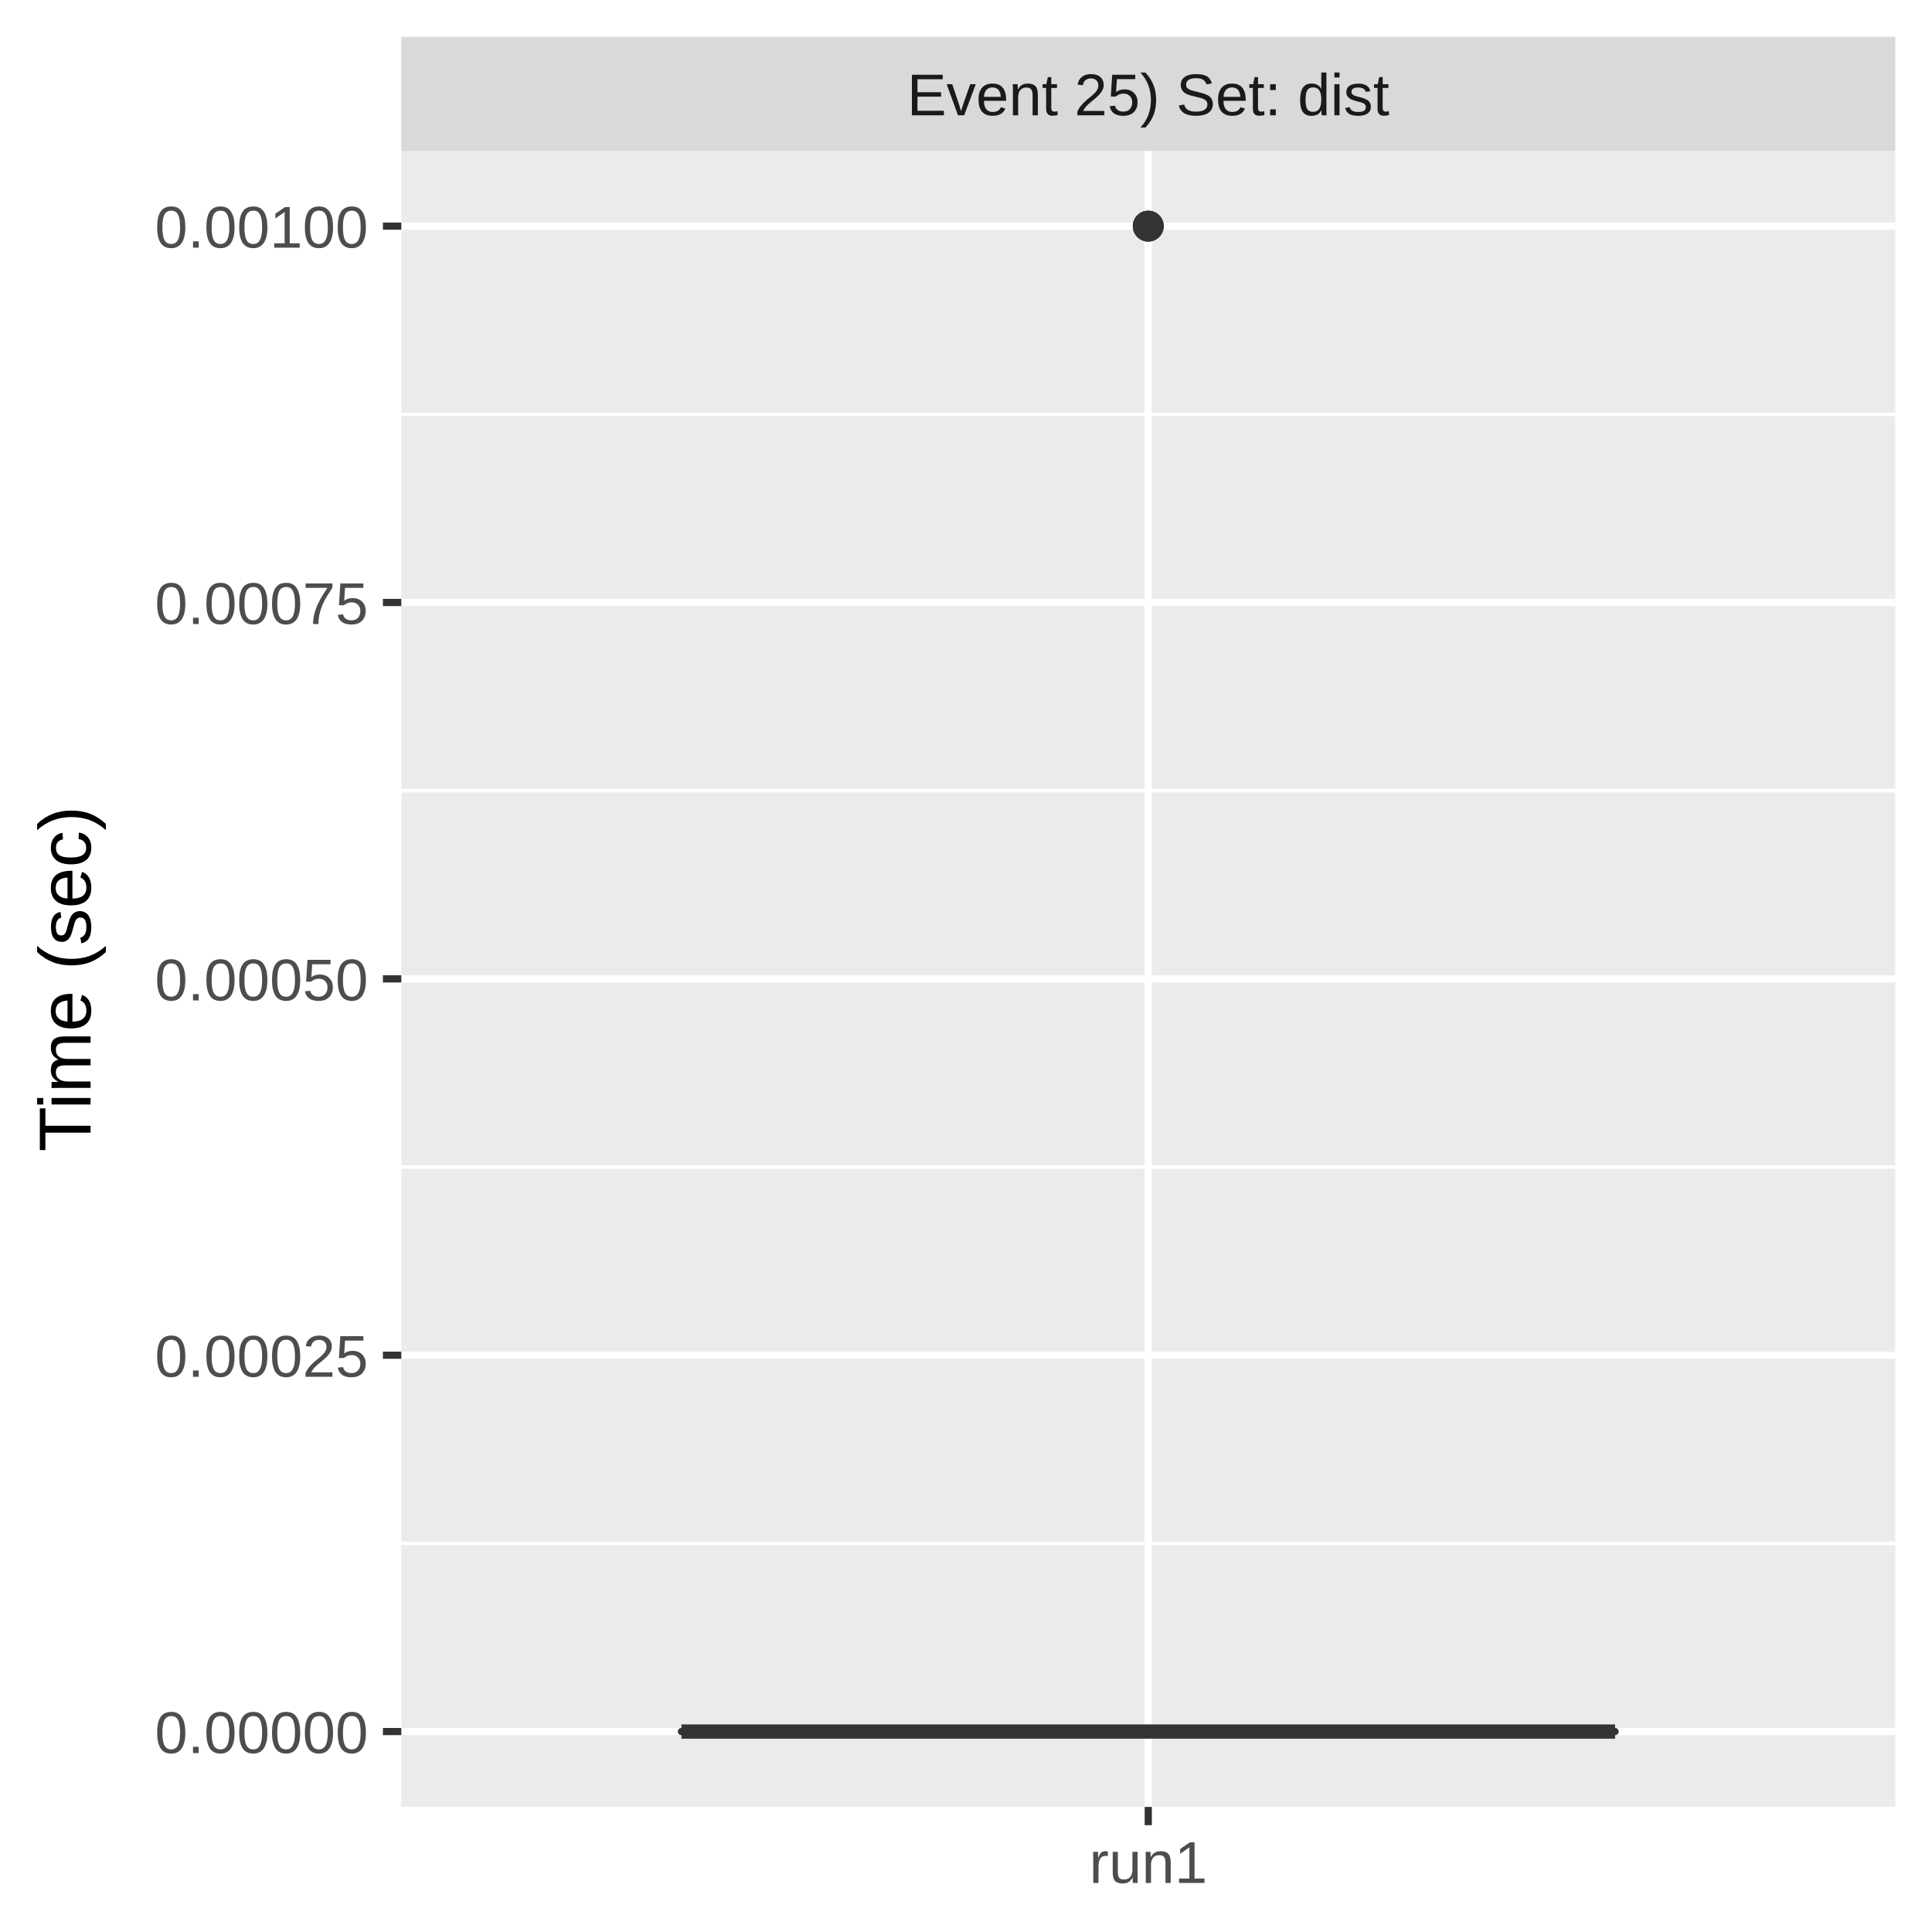
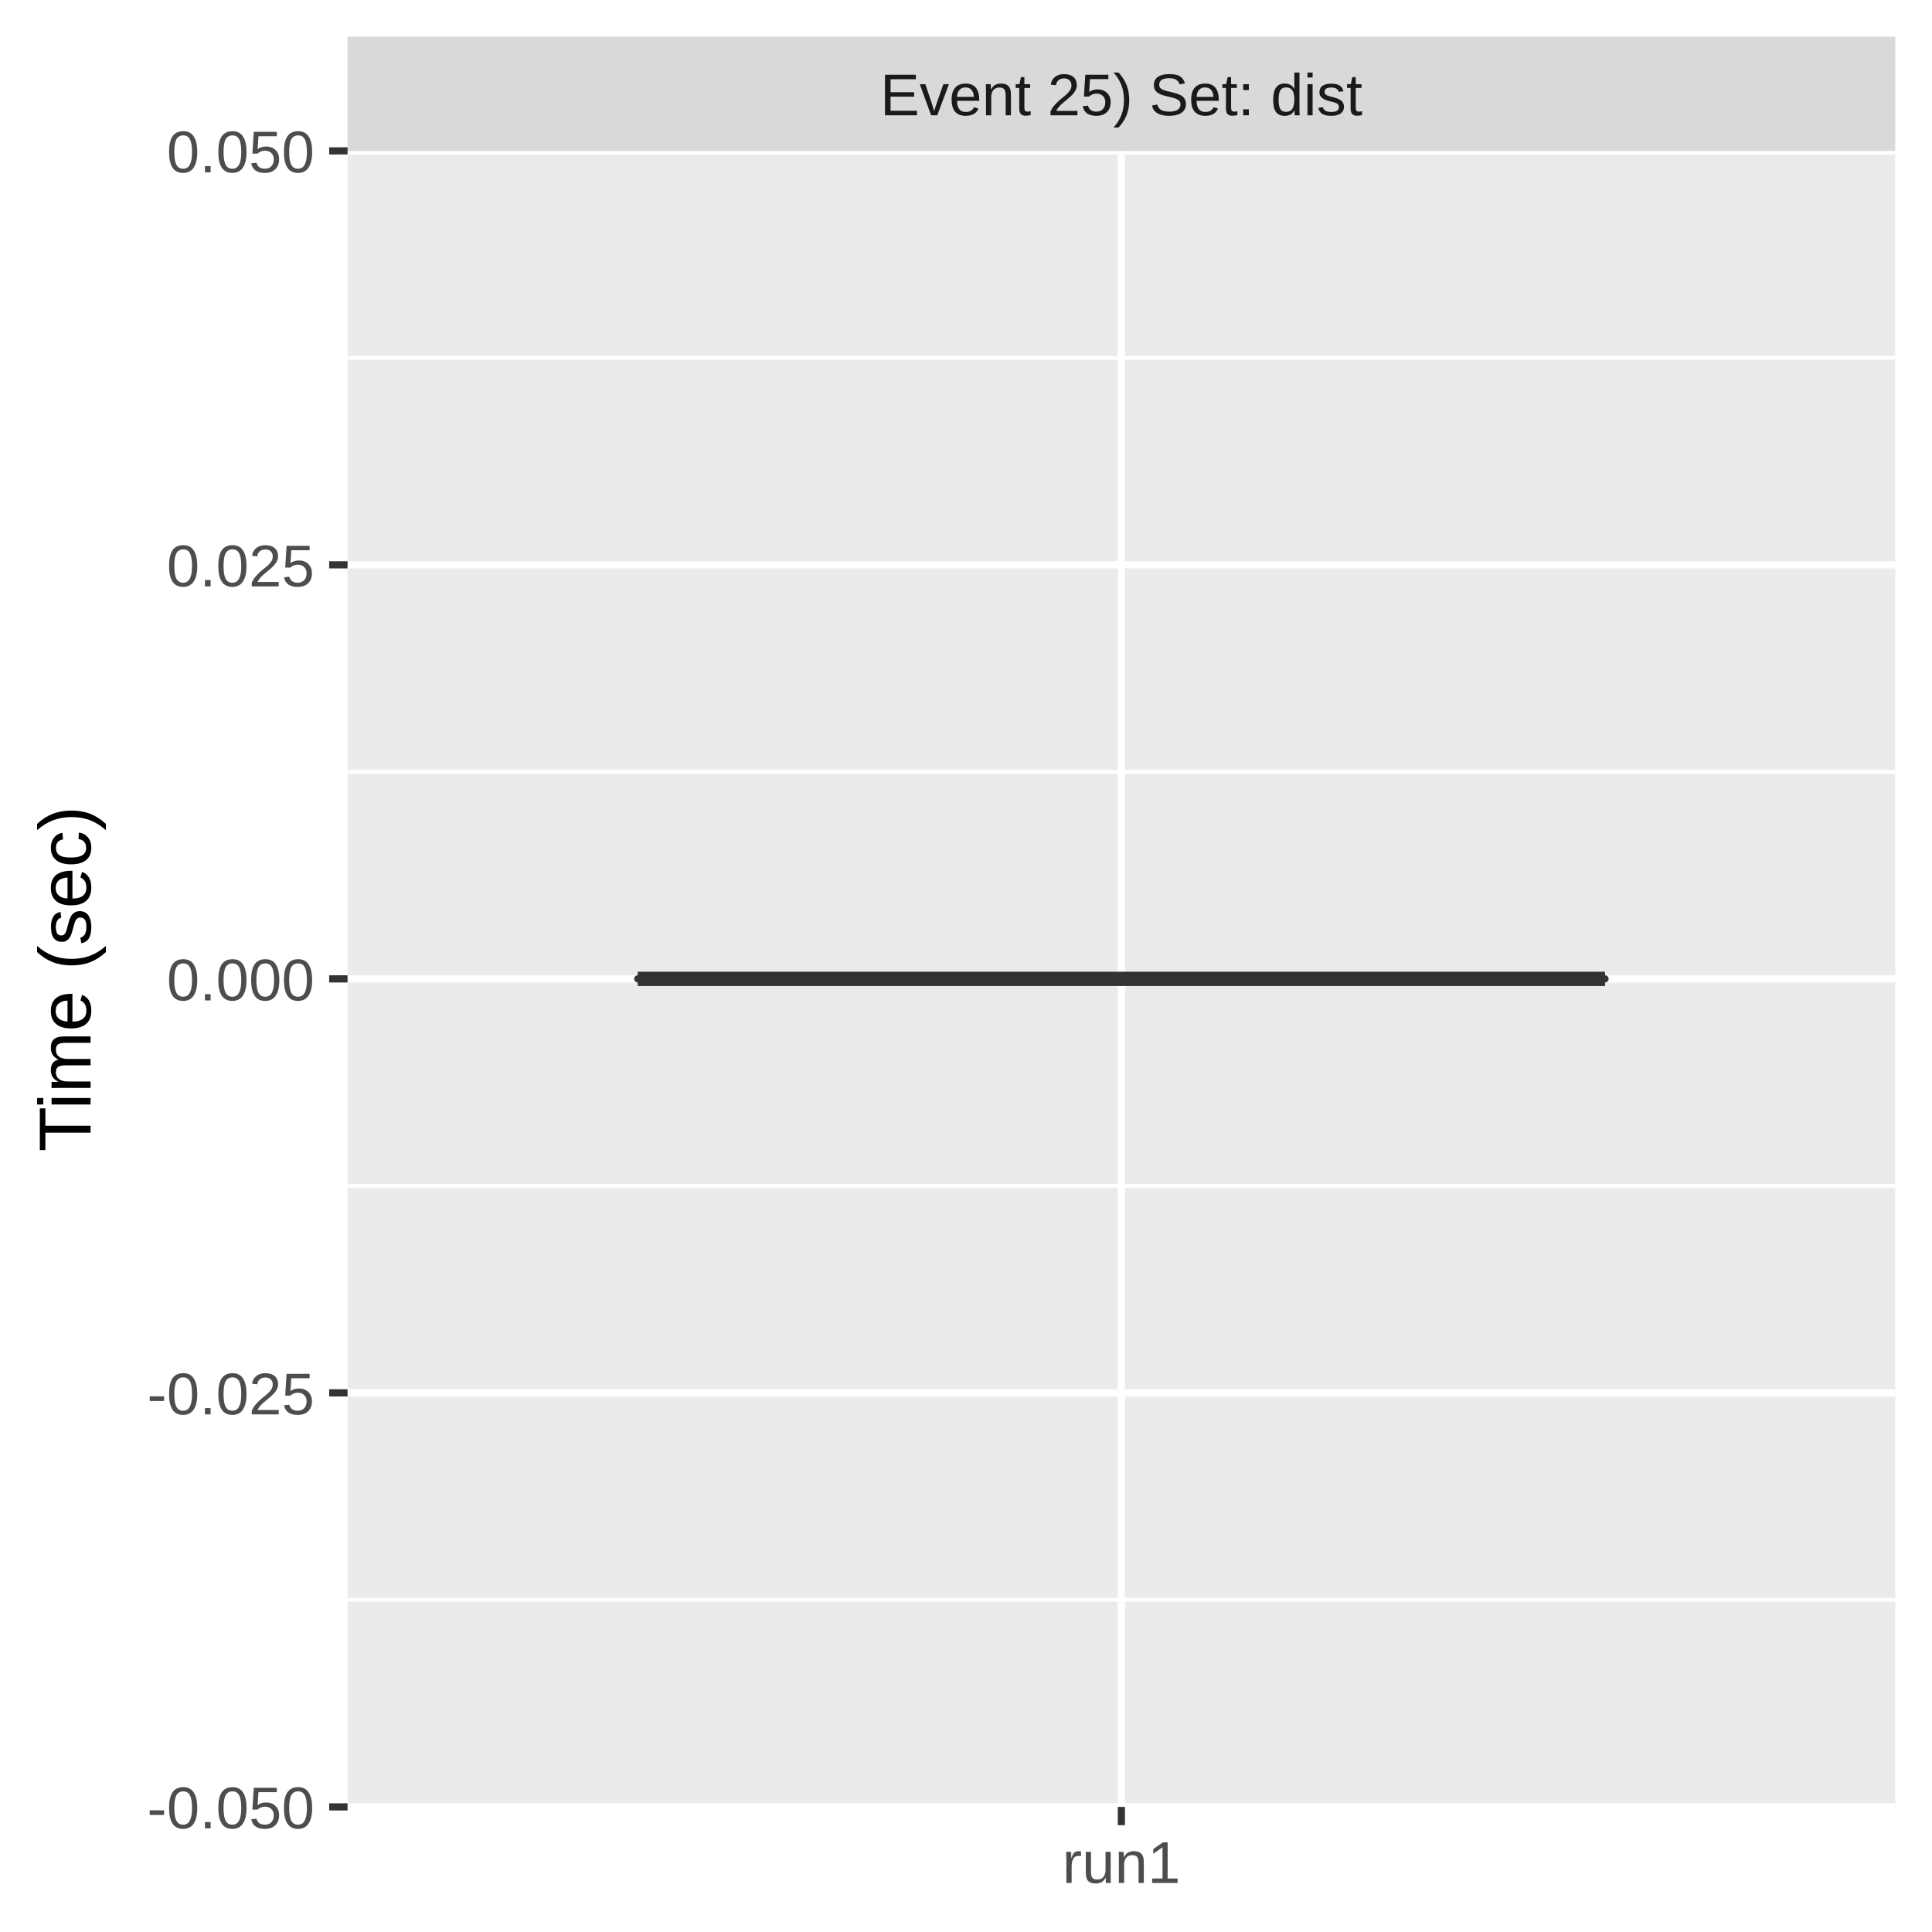
<svg xmlns="http://www.w3.org/2000/svg" class="svglite" width="288.00pt" height="288.00pt" viewBox="0 0 288.00 288.00">
  <defs>
    <style type="text/css">
    .svglite line, .svglite polyline, .svglite polygon, .svglite path, .svglite rect, .svglite circle {
      fill: none;
      stroke: #000000;
      stroke-linecap: round;
      stroke-linejoin: round;
      stroke-miterlimit: 10.00;
    }
    .svglite text {
      white-space: pre;
    }
  </style>
  </defs>
  <rect width="100%" height="100%" style="stroke: none; fill: #FFFFFF;" />
  <defs>
    <clipPath id="cpMC4wMHwyODguMDB8MC4wMHwyODguMDA=">
      <rect x="0.00" y="0.00" width="288.00" height="288.00" />
    </clipPath>
  </defs>
  <g clip-path="url(#cpMC4wMHwyODguMDB8MC4wMHwyODguMDA=)">
    <rect x="0.00" y="0.00" width="288.00" height="288.00" style="stroke-width: 1.07; stroke: #FFFFFF; fill: #FFFFFF;" />
  </g>
  <defs>
-     <clipPath id="cpNTkuODJ8MjgyLjUyfDIyLjQ5fDI2OS4zNQ==">
-       <rect x="59.82" y="22.49" width="222.70" height="246.85" />
+     <clipPath id="cpNTEuODF8MjgyLjUyfDIyLjQ5fDI2OS4zNQ==">
+       <rect x="51.81" y="22.49" width="230.71" height="246.85" />
    </clipPath>
  </defs>
-   <g clip-path="url(#cpNTkuODJ8MjgyLjUyfDIyLjQ5fDI2OS4zNQ==)">
-     <rect x="59.82" y="22.49" width="222.70" height="246.85" style="stroke-width: 1.07; stroke: none; fill: #EBEBEB;" />
-     <polyline points="59.82,230.07 282.52,230.07 " style="stroke-width: 0.53; stroke: #FFFFFF; stroke-linecap: butt;" />
-     <polyline points="59.82,173.97 282.52,173.97 " style="stroke-width: 0.53; stroke: #FFFFFF; stroke-linecap: butt;" />
-     <polyline points="59.82,117.87 282.52,117.87 " style="stroke-width: 0.53; stroke: #FFFFFF; stroke-linecap: butt;" />
-     <polyline points="59.82,61.76 282.52,61.76 " style="stroke-width: 0.53; stroke: #FFFFFF; stroke-linecap: butt;" />
-     <polyline points="59.82,258.12 282.52,258.12 " style="stroke-width: 1.07; stroke: #FFFFFF; stroke-linecap: butt;" />
-     <polyline points="59.82,202.02 282.52,202.02 " style="stroke-width: 1.07; stroke: #FFFFFF; stroke-linecap: butt;" />
-     <polyline points="59.82,145.92 282.52,145.92 " style="stroke-width: 1.07; stroke: #FFFFFF; stroke-linecap: butt;" />
-     <polyline points="59.82,89.81 282.52,89.81 " style="stroke-width: 1.07; stroke: #FFFFFF; stroke-linecap: butt;" />
-     <polyline points="59.82,33.71 282.52,33.71 " style="stroke-width: 1.07; stroke: #FFFFFF; stroke-linecap: butt;" />
-     <polyline points="171.17,269.35 171.17,22.49 " style="stroke-width: 1.07; stroke: #FFFFFF; stroke-linecap: butt;" />
-     <circle cx="171.17" cy="33.71" r="1.95" style="stroke-width: 0.71; stroke: #333333; fill: #333333;" />
-     <circle cx="171.17" cy="33.71" r="1.95" style="stroke-width: 0.71; stroke: #333333; fill: #333333;" />
-     <line x1="171.17" y1="258.12" x2="171.17" y2="258.12" style="stroke-width: 1.07; stroke: #333333; stroke-linecap: butt;" />
-     <line x1="171.17" y1="258.12" x2="171.17" y2="258.12" style="stroke-width: 1.07; stroke: #333333; stroke-linecap: butt;" />
-     <polygon points="101.58,258.12 101.58,258.12 240.76,258.12 240.76,258.12 101.58,258.12 " style="stroke-width: 1.07; stroke: #333333; fill: #7FC97F;" />
-     <line x1="101.58" y1="258.12" x2="240.76" y2="258.12" style="stroke-width: 2.13; stroke: #333333; stroke-linecap: butt;" />
+   <g clip-path="url(#cpNTEuODF8MjgyLjUyfDIyLjQ5fDI2OS4zNQ==)">
+     <rect x="51.81" y="22.49" width="230.71" height="246.85" style="stroke-width: 1.07; stroke: none; fill: #EBEBEB;" />
+     <polyline points="51.81,238.49 282.52,238.49 " style="stroke-width: 0.53; stroke: #FFFFFF; stroke-linecap: butt;" />
+     <polyline points="51.81,176.77 282.52,176.77 " style="stroke-width: 0.53; stroke: #FFFFFF; stroke-linecap: butt;" />
+     <polyline points="51.81,115.06 282.52,115.06 " style="stroke-width: 0.53; stroke: #FFFFFF; stroke-linecap: butt;" />
+     <polyline points="51.81,53.35 282.52,53.35 " style="stroke-width: 0.53; stroke: #FFFFFF; stroke-linecap: butt;" />
+     <polyline points="51.81,269.35 282.52,269.35 " style="stroke-width: 1.07; stroke: #FFFFFF; stroke-linecap: butt;" />
+     <polyline points="51.81,207.63 282.52,207.63 " style="stroke-width: 1.07; stroke: #FFFFFF; stroke-linecap: butt;" />
+     <polyline points="51.81,145.92 282.52,145.92 " style="stroke-width: 1.07; stroke: #FFFFFF; stroke-linecap: butt;" />
+     <polyline points="51.81,84.20 282.52,84.20 " style="stroke-width: 1.07; stroke: #FFFFFF; stroke-linecap: butt;" />
+     <polyline points="51.81,22.49 282.52,22.49 " style="stroke-width: 1.07; stroke: #FFFFFF; stroke-linecap: butt;" />
+     <polyline points="167.16,269.35 167.16,22.49 " style="stroke-width: 1.07; stroke: #FFFFFF; stroke-linecap: butt;" />
+     <line x1="167.16" y1="145.92" x2="167.16" y2="145.92" style="stroke-width: 1.07; stroke: #333333; stroke-linecap: butt;" />
+     <line x1="167.16" y1="145.92" x2="167.16" y2="145.92" style="stroke-width: 1.07; stroke: #333333; stroke-linecap: butt;" />
+     <polygon points="95.07,145.92 95.07,145.92 239.26,145.92 239.26,145.92 95.07,145.92 " style="stroke-width: 1.07; stroke: #333333; fill: #7FC97F;" />
+     <line x1="95.07" y1="145.92" x2="239.26" y2="145.92" style="stroke-width: 2.13; stroke: #333333; stroke-linecap: butt;" />
  </g>
  <g clip-path="url(#cpMC4wMHwyODguMDB8MC4wMHwyODguMDA=)">
</g>
  <defs>
-     <clipPath id="cpNTkuODJ8MjgyLjUyfDUuNDh8MjIuNDk=">
-       <rect x="59.82" y="5.48" width="222.70" height="17.01" />
+     <clipPath id="cpNTEuODF8MjgyLjUyfDUuNDh8MjIuNDk=">
+       <rect x="51.81" y="5.48" width="230.71" height="17.01" />
    </clipPath>
  </defs>
-   <g clip-path="url(#cpNTkuODJ8MjgyLjUyfDUuNDh8MjIuNDk=)">
-     <rect x="59.82" y="5.48" width="222.70" height="17.01" style="stroke-width: 1.07; stroke: none; fill: #D9D9D9;" />
-     <text x="171.17" y="17.19" text-anchor="middle" style="font-size: 8.80px;fill: #1A1A1A; font-family: &quot;Liberation Sans&quot;;" textLength="81.69px" lengthAdjust="spacingAndGlyphs">Event 25) Set: dist</text>
+   <g clip-path="url(#cpNTEuODF8MjgyLjUyfDUuNDh8MjIuNDk=)">
+     <rect x="51.81" y="5.48" width="230.71" height="17.01" style="stroke-width: 1.07; stroke: none; fill: #D9D9D9;" />
+     <text x="167.16" y="17.19" text-anchor="middle" style="font-size: 8.80px;fill: #1A1A1A; font-family: &quot;Liberation Sans&quot;;" textLength="81.69px" lengthAdjust="spacingAndGlyphs">Event 25) Set: dist</text>
  </g>
  <g clip-path="url(#cpMC4wMHwyODguMDB8MC4wMHwyODguMDA=)">
-     <polyline points="171.17,272.08 171.17,269.35 " style="stroke-width: 1.07; stroke: #333333; stroke-linecap: butt;" />
-     <text x="171.17" y="280.69" text-anchor="middle" style="font-size: 8.80px;fill: #4D4D4D; font-family: &quot;Liberation Sans&quot;;" textLength="20.35px" lengthAdjust="spacingAndGlyphs">run1</text>
-     <text x="54.89" y="261.33" text-anchor="end" style="font-size: 8.80px;fill: #4D4D4D; font-family: &quot;Liberation Sans&quot;;" textLength="36.36px" lengthAdjust="spacingAndGlyphs">0.00000</text>
-     <text x="54.89" y="205.23" text-anchor="end" style="font-size: 8.80px;fill: #4D4D4D; font-family: &quot;Liberation Sans&quot;;" textLength="36.36px" lengthAdjust="spacingAndGlyphs">0.00025</text>
-     <text x="54.89" y="149.13" text-anchor="end" style="font-size: 8.80px;fill: #4D4D4D; font-family: &quot;Liberation Sans&quot;;" textLength="36.36px" lengthAdjust="spacingAndGlyphs">0.00050</text>
-     <text x="54.89" y="93.02" text-anchor="end" style="font-size: 8.80px;fill: #4D4D4D; font-family: &quot;Liberation Sans&quot;;" textLength="36.36px" lengthAdjust="spacingAndGlyphs">0.00075</text>
-     <text x="54.89" y="36.92" text-anchor="end" style="font-size: 8.80px;fill: #4D4D4D; font-family: &quot;Liberation Sans&quot;;" textLength="36.36px" lengthAdjust="spacingAndGlyphs">0.00100</text>
-     <polyline points="57.08,258.12 59.82,258.12 " style="stroke-width: 1.07; stroke: #333333; stroke-linecap: butt;" />
-     <polyline points="57.08,202.02 59.82,202.02 " style="stroke-width: 1.07; stroke: #333333; stroke-linecap: butt;" />
-     <polyline points="57.08,145.92 59.82,145.92 " style="stroke-width: 1.07; stroke: #333333; stroke-linecap: butt;" />
-     <polyline points="57.08,89.81 59.82,89.81 " style="stroke-width: 1.07; stroke: #333333; stroke-linecap: butt;" />
-     <polyline points="57.08,33.71 59.82,33.71 " style="stroke-width: 1.07; stroke: #333333; stroke-linecap: butt;" />
+     <polyline points="167.16,272.08 167.16,269.35 " style="stroke-width: 1.07; stroke: #333333; stroke-linecap: butt;" />
+     <text x="167.16" y="280.69" text-anchor="middle" style="font-size: 8.80px;fill: #4D4D4D; font-family: &quot;Liberation Sans&quot;;" textLength="20.35px" lengthAdjust="spacingAndGlyphs">run1</text>
+     <text x="46.88" y="272.55" text-anchor="end" style="font-size: 8.80px;fill: #4D4D4D; font-family: &quot;Liberation Sans&quot;;" textLength="28.35px" lengthAdjust="spacingAndGlyphs">-0.050</text>
+     <text x="46.88" y="210.84" text-anchor="end" style="font-size: 8.80px;fill: #4D4D4D; font-family: &quot;Liberation Sans&quot;;" textLength="28.35px" lengthAdjust="spacingAndGlyphs">-0.025</text>
+     <text x="46.88" y="149.13" text-anchor="end" style="font-size: 8.80px;fill: #4D4D4D; font-family: &quot;Liberation Sans&quot;;" textLength="25.17px" lengthAdjust="spacingAndGlyphs">0.000</text>
+     <text x="46.88" y="87.41" text-anchor="end" style="font-size: 8.80px;fill: #4D4D4D; font-family: &quot;Liberation Sans&quot;;" textLength="25.17px" lengthAdjust="spacingAndGlyphs">0.025</text>
+     <text x="46.88" y="25.70" text-anchor="end" style="font-size: 8.80px;fill: #4D4D4D; font-family: &quot;Liberation Sans&quot;;" textLength="25.17px" lengthAdjust="spacingAndGlyphs">0.050</text>
+     <polyline points="49.07,269.35 51.81,269.35 " style="stroke-width: 1.07; stroke: #333333; stroke-linecap: butt;" />
+     <polyline points="49.07,207.63 51.81,207.63 " style="stroke-width: 1.07; stroke: #333333; stroke-linecap: butt;" />
+     <polyline points="49.07,145.92 51.81,145.92 " style="stroke-width: 1.07; stroke: #333333; stroke-linecap: butt;" />
+     <polyline points="49.07,84.20 51.81,84.20 " style="stroke-width: 1.07; stroke: #333333; stroke-linecap: butt;" />
+     <polyline points="49.07,22.49 51.81,22.49 " style="stroke-width: 1.07; stroke: #333333; stroke-linecap: butt;" />
    <text transform="translate(13.50,145.92) rotate(-90)" text-anchor="middle" style="font-size: 11.00px; font-family: &quot;Liberation Sans&quot;;" textLength="57.55px" lengthAdjust="spacingAndGlyphs">Time (sec)</text>
  </g>
</svg>
